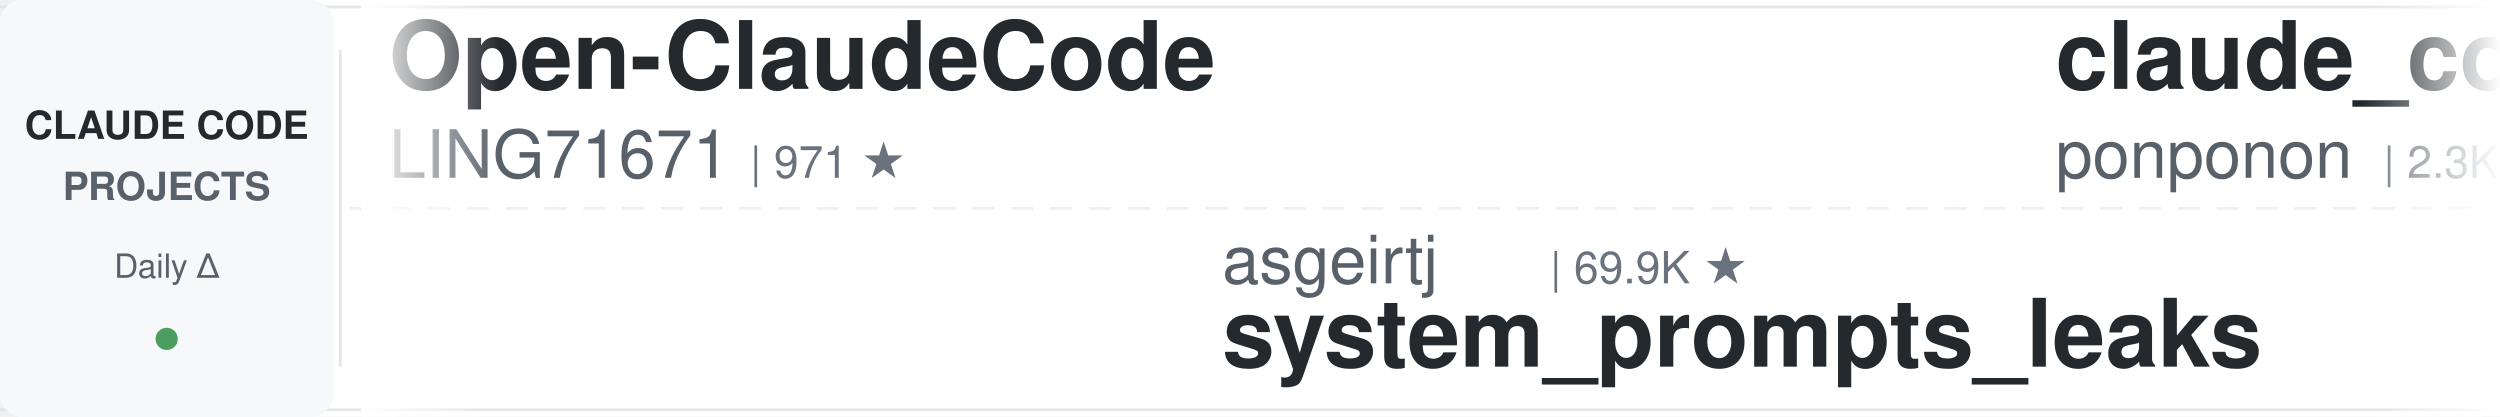
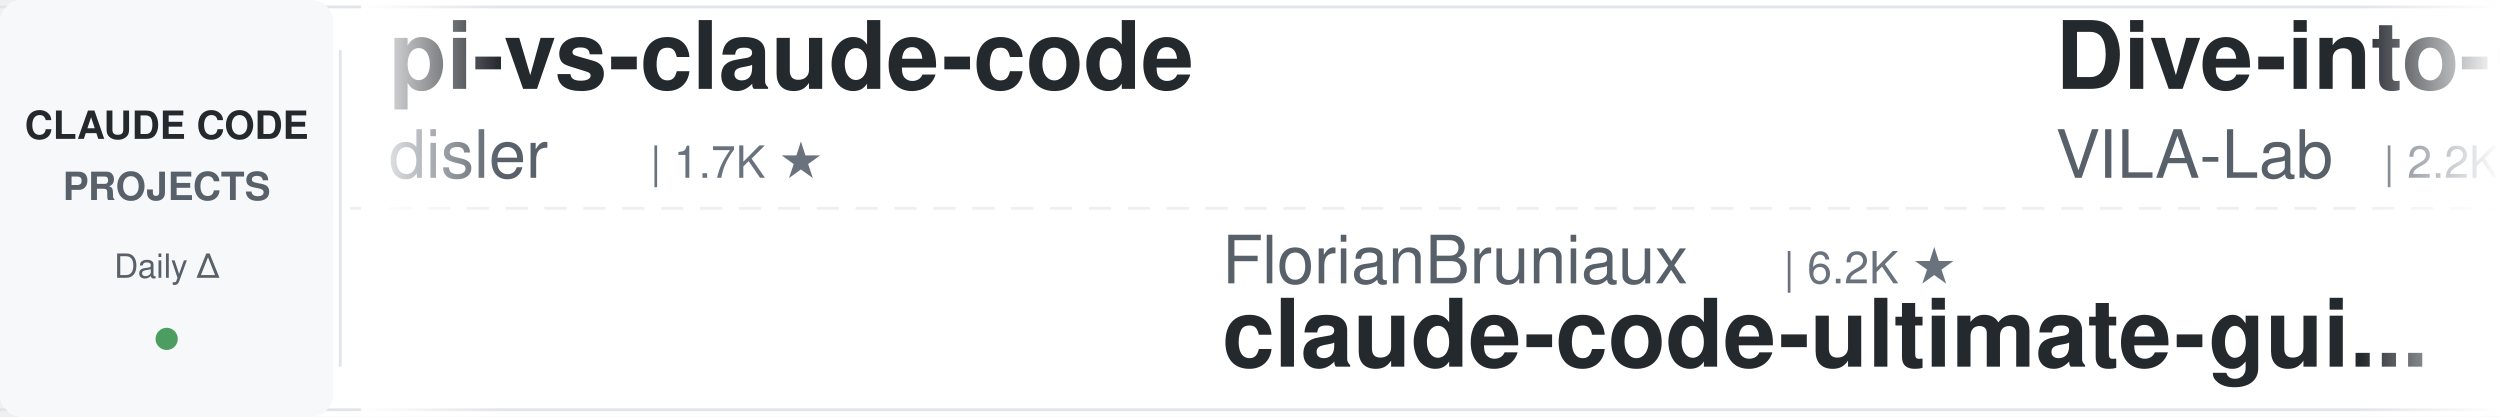
<svg xmlns="http://www.w3.org/2000/svg" width="900" height="150">
  <defs>
    <linearGradient id="leftFade" x1="0%" y1="0%" x2="100%" y2="0%">
      <stop offset="0%" style="stop-color:#ffffff;stop-opacity:1" />
      <stop offset="100%" style="stop-color:#ffffff;stop-opacity:0" />
    </linearGradient>
    <linearGradient id="rightFade" x1="0%" y1="0%" x2="100%" y2="0%">
      <stop offset="0%" style="stop-color:#ffffff;stop-opacity:0" />
      <stop offset="100%" style="stop-color:#ffffff;stop-opacity:1" />
    </linearGradient>
  </defs>
  <rect width="900" height="150" fill="#ffffff" rx="8" />
  <rect x="0" y="2" width="900" height="1" fill="#e1e4e8" />
  <rect x="0" y="147" width="900" height="1" fill="#e1e4e8" />
  <line x1="0" y1="75" x2="900" y2="75" stroke="#e1e4e8" stroke-width="1" stroke-dasharray="8 6" opacity="0.6" />
  <rect x="0" y="0" width="120" height="150" fill="#f6f8fa" rx="8" />
  <text x="60" y="50" font-family="-apple-system, BlinkMacSystemFont, 'Segoe UI', Helvetica, Arial, sans-serif" font-size="14" font-weight="600" fill="#24292e" text-anchor="middle">CLAUDE CODE</text>
  <text x="60" y="72" font-family="-apple-system, BlinkMacSystemFont, 'Segoe UI', Helvetica, Arial, sans-serif" font-size="14" font-weight="600" fill="#586069" text-anchor="middle">PROJECTS</text>
  <text x="60" y="100" font-family="-apple-system, BlinkMacSystemFont, 'Segoe UI', Helvetica, Arial, sans-serif" font-size="12" font-weight="500" fill="#586069" text-anchor="middle">Daily Δ</text>
  <circle cx="60" cy="122" r="4" fill="#22863a" opacity="0.8" />
  <rect x="122" y="18" width="1" height="114" fill="#e1e4e8" />
  <clipPath id="tickerClip">
    <rect x="130" y="0" width="770" height="150" />
  </clipPath>
  <g clip-path="url(#tickerClip)">
    <g id="tickerItems">
      <animateTransform attributeName="transform" attributeType="XML" type="translate" from="0 0" to="-3000 0" dur="54s" repeatCount="indefinite" />
      <g transform="translate(0, 0)">
-         <text x="140" y="32" font-family="-apple-system, BlinkMacSystemFont, 'Segoe UI', Helvetica, Arial, sans-serif" font-size="34" font-weight="600" fill="#24292e">Open-ClaudeCode</text>
-         <text x="140" y="64" font-family="-apple-system, BlinkMacSystemFont, 'Segoe UI', Helvetica, Arial, sans-serif" font-size="24" font-weight="400" fill="#586069">LING71671</text>
-         <text x="270" y="64" font-family="-apple-system, BlinkMacSystemFont, 'Segoe UI', Helvetica, Arial, sans-serif" font-size="16" font-weight="500" fill="#6a737d">| 971 ★</text>
+         <text x="140" y="32" font-family="-apple-system, BlinkMacSystemFont, 'Segoe UI', Helvetica, Arial, sans-serif" font-size="34" font-weight="600" fill="#24292e">pi-vs-claude-code</text>
+         <text x="140" y="64" font-family="-apple-system, BlinkMacSystemFont, 'Segoe UI', Helvetica, Arial, sans-serif" font-size="24" font-weight="400" fill="#586069">disler</text>
+         <text x="234" y="64" font-family="-apple-system, BlinkMacSystemFont, 'Segoe UI', Helvetica, Arial, sans-serif" font-size="16" font-weight="500" fill="#6a737d">| 1.7K ★</text>
      </g>
      <g transform="translate(300, 0)">
-         <text x="140" y="102" font-family="-apple-system, BlinkMacSystemFont, 'Segoe UI', Helvetica, Arial, sans-serif" font-size="24" font-weight="400" fill="#586069">asgeirtj</text>
-         <text x="258" y="102" font-family="-apple-system, BlinkMacSystemFont, 'Segoe UI', Helvetica, Arial, sans-serif" font-size="16" font-weight="500" fill="#6a737d">| 69.9K ★</text>
-         <text x="140" y="132" font-family="-apple-system, BlinkMacSystemFont, 'Segoe UI', Helvetica, Arial, sans-serif" font-size="34" font-weight="600" fill="#24292e">system_prompts_leaks</text>
+         <text x="140" y="102" font-family="-apple-system, BlinkMacSystemFont, 'Segoe UI', Helvetica, Arial, sans-serif" font-size="24" font-weight="400" fill="#586069">FlorianBruniaux</text>
+         <text x="342" y="102" font-family="-apple-system, BlinkMacSystemFont, 'Segoe UI', Helvetica, Arial, sans-serif" font-size="16" font-weight="500" fill="#6a737d">| 6.2K ★</text>
+         <text x="140" y="132" font-family="-apple-system, BlinkMacSystemFont, 'Segoe UI', Helvetica, Arial, sans-serif" font-size="34" font-weight="600" fill="#24292e">claude-code-ultimate-gui...</text>
      </g>
      <g transform="translate(600, 0)">
-         <text x="140" y="32" font-family="-apple-system, BlinkMacSystemFont, 'Segoe UI', Helvetica, Arial, sans-serif" font-size="34" font-weight="600" fill="#24292e">claude_code_src</text>
-         <text x="140" y="64" font-family="-apple-system, BlinkMacSystemFont, 'Segoe UI', Helvetica, Arial, sans-serif" font-size="24" font-weight="400" fill="#586069">ponponon</text>
-         <text x="258" y="64" font-family="-apple-system, BlinkMacSystemFont, 'Segoe UI', Helvetica, Arial, sans-serif" font-size="16" font-weight="500" fill="#6a737d">| 2.3K ★</text>
+         <text x="140" y="32" font-family="-apple-system, BlinkMacSystemFont, 'Segoe UI', Helvetica, Arial, sans-serif" font-size="34" font-weight="600" fill="#24292e">Dive-into-Claude-Code</text>
+         <text x="140" y="64" font-family="-apple-system, BlinkMacSystemFont, 'Segoe UI', Helvetica, Arial, sans-serif" font-size="24" font-weight="400" fill="#586069">VILA-Lab</text>
+         <text x="258" y="64" font-family="-apple-system, BlinkMacSystemFont, 'Segoe UI', Helvetica, Arial, sans-serif" font-size="16" font-weight="500" fill="#6a737d">| 2.2K ★</text>
      </g>
      <g transform="translate(900, 0)">
-         <text x="140" y="102" font-family="-apple-system, BlinkMacSystemFont, 'Segoe UI', Helvetica, Arial, sans-serif" font-size="24" font-weight="400" fill="#586069">musistudio</text>
-         <text x="282" y="102" font-family="-apple-system, BlinkMacSystemFont, 'Segoe UI', Helvetica, Arial, sans-serif" font-size="16" font-weight="500" fill="#6a737d">| 37.8K ★</text>
-         <text x="140" y="132" font-family="-apple-system, BlinkMacSystemFont, 'Segoe UI', Helvetica, Arial, sans-serif" font-size="34" font-weight="600" fill="#24292e">claude-code-router</text>
+         <text x="140" y="102" font-family="-apple-system, BlinkMacSystemFont, 'Segoe UI', Helvetica, Arial, sans-serif" font-size="24" font-weight="400" fill="#586069">Windy3f3f3f3f</text>
+         <text x="318" y="102" font-family="-apple-system, BlinkMacSystemFont, 'Segoe UI', Helvetica, Arial, sans-serif" font-size="16" font-weight="500" fill="#6a737d">| 3.8K ★</text>
+         <text x="140" y="132" font-family="-apple-system, BlinkMacSystemFont, 'Segoe UI', Helvetica, Arial, sans-serif" font-size="34" font-weight="600" fill="#24292e">how-claude-code-works</text>
      </g>
      <g transform="translate(1200, 0)">
-         <text x="140" y="32" font-family="-apple-system, BlinkMacSystemFont, 'Segoe UI', Helvetica, Arial, sans-serif" font-size="34" font-weight="600" fill="#24292e">claude-code-proxy</text>
-         <text x="140" y="64" font-family="-apple-system, BlinkMacSystemFont, 'Segoe UI', Helvetica, Arial, sans-serif" font-size="24" font-weight="400" fill="#586069">fuergaosi233</text>
-         <text x="306" y="64" font-family="-apple-system, BlinkMacSystemFont, 'Segoe UI', Helvetica, Arial, sans-serif" font-size="16" font-weight="500" fill="#6a737d">| 2.8K ★</text>
+         <text x="140" y="32" font-family="-apple-system, BlinkMacSystemFont, 'Segoe UI', Helvetica, Arial, sans-serif" font-size="34" font-weight="600" fill="#24292e">claude-code-from-scratch</text>
+         <text x="140" y="64" font-family="-apple-system, BlinkMacSystemFont, 'Segoe UI', Helvetica, Arial, sans-serif" font-size="24" font-weight="400" fill="#586069">Windy3f3f3f3f</text>
+         <text x="318" y="64" font-family="-apple-system, BlinkMacSystemFont, 'Segoe UI', Helvetica, Arial, sans-serif" font-size="16" font-weight="500" fill="#6a737d">| 2.8K ★</text>
      </g>
      <g transform="translate(1500, 0)">
-         <text x="140" y="102" font-family="-apple-system, BlinkMacSystemFont, 'Segoe UI', Helvetica, Arial, sans-serif" font-size="24" font-weight="400" fill="#586069">OneRedOak</text>
-         <text x="270" y="102" font-family="-apple-system, BlinkMacSystemFont, 'Segoe UI', Helvetica, Arial, sans-serif" font-size="16" font-weight="500" fill="#6a737d">| 3.9K ★</text>
-         <text x="140" y="132" font-family="-apple-system, BlinkMacSystemFont, 'Segoe UI', Helvetica, Arial, sans-serif" font-size="34" font-weight="600" fill="#24292e">claude-code-workflows</text>
+         <text x="140" y="102" font-family="-apple-system, BlinkMacSystemFont, 'Segoe UI', Helvetica, Arial, sans-serif" font-size="24" font-weight="400" fill="#586069">anthropics</text>
+         <text x="282" y="102" font-family="-apple-system, BlinkMacSystemFont, 'Segoe UI', Helvetica, Arial, sans-serif" font-size="16" font-weight="500" fill="#6a737d">| 6.5K ★</text>
+         <text x="140" y="132" font-family="-apple-system, BlinkMacSystemFont, 'Segoe UI', Helvetica, Arial, sans-serif" font-size="34" font-weight="600" fill="#24292e">claude-code-security-rev...</text>
      </g>
      <g transform="translate(1800, 0)">
-         <text x="140" y="32" font-family="-apple-system, BlinkMacSystemFont, 'Segoe UI', Helvetica, Arial, sans-serif" font-size="34" font-weight="600" fill="#24292e">claude-code-reverse</text>
-         <text x="140" y="64" font-family="-apple-system, BlinkMacSystemFont, 'Segoe UI', Helvetica, Arial, sans-serif" font-size="24" font-weight="400" fill="#586069">Yuyz0112</text>
-         <text x="258" y="64" font-family="-apple-system, BlinkMacSystemFont, 'Segoe UI', Helvetica, Arial, sans-serif" font-size="16" font-weight="500" fill="#6a737d">| 2.4K ★</text>
+         <text x="140" y="32" font-family="-apple-system, BlinkMacSystemFont, 'Segoe UI', Helvetica, Arial, sans-serif" font-size="34" font-weight="600" fill="#24292e">claude-code-prompts</text>
+         <text x="140" y="64" font-family="-apple-system, BlinkMacSystemFont, 'Segoe UI', Helvetica, Arial, sans-serif" font-size="24" font-weight="400" fill="#586069">repowise-dev</text>
+         <text x="306" y="64" font-family="-apple-system, BlinkMacSystemFont, 'Segoe UI', Helvetica, Arial, sans-serif" font-size="16" font-weight="500" fill="#6a737d">| 1.2K ★</text>
      </g>
      <g transform="translate(2100, 0)">
-         <text x="140" y="102" font-family="-apple-system, BlinkMacSystemFont, 'Segoe UI', Helvetica, Arial, sans-serif" font-size="24" font-weight="400" fill="#586069">ykdojo</text>
-         <text x="234" y="102" font-family="-apple-system, BlinkMacSystemFont, 'Segoe UI', Helvetica, Arial, sans-serif" font-size="16" font-weight="500" fill="#6a737d">| 10.3K ★</text>
-         <text x="140" y="132" font-family="-apple-system, BlinkMacSystemFont, 'Segoe UI', Helvetica, Arial, sans-serif" font-size="34" font-weight="600" fill="#24292e">claude-code-tips</text>
+         <text x="140" y="102" font-family="-apple-system, BlinkMacSystemFont, 'Segoe UI', Helvetica, Arial, sans-serif" font-size="24" font-weight="400" fill="#586069">andrew-kramer-inno</text>
+         <text x="378" y="102" font-family="-apple-system, BlinkMacSystemFont, 'Segoe UI', Helvetica, Arial, sans-serif" font-size="16" font-weight="500" fill="#6a737d">| 593 ★</text>
+         <text x="140" y="132" font-family="-apple-system, BlinkMacSystemFont, 'Segoe UI', Helvetica, Arial, sans-serif" font-size="34" font-weight="600" fill="#24292e">claude-code-source-build</text>
      </g>
      <g transform="translate(2400, 0)">
-         <text x="140" y="32" font-family="-apple-system, BlinkMacSystemFont, 'Segoe UI', Helvetica, Arial, sans-serif" font-size="34" font-weight="600" fill="#24292e">Claude-Code-Usage-Monito...</text>
-         <text x="140" y="64" font-family="-apple-system, BlinkMacSystemFont, 'Segoe UI', Helvetica, Arial, sans-serif" font-size="24" font-weight="400" fill="#586069">Maciek-roboblog</text>
-         <text x="342" y="64" font-family="-apple-system, BlinkMacSystemFont, 'Segoe UI', Helvetica, Arial, sans-serif" font-size="16" font-weight="500" fill="#6a737d">| 8.8K ★</text>
+         <text x="140" y="32" font-family="-apple-system, BlinkMacSystemFont, 'Segoe UI', Helvetica, Arial, sans-serif" font-size="34" font-weight="600" fill="#24292e">my-claude-code-setup</text>
+         <text x="140" y="64" font-family="-apple-system, BlinkMacSystemFont, 'Segoe UI', Helvetica, Arial, sans-serif" font-size="24" font-weight="400" fill="#586069">centminmod</text>
+         <text x="282" y="64" font-family="-apple-system, BlinkMacSystemFont, 'Segoe UI', Helvetica, Arial, sans-serif" font-size="16" font-weight="500" fill="#6a737d">| 2.7K ★</text>
      </g>
      <g transform="translate(2700, 0)">
-         <text x="140" y="102" font-family="-apple-system, BlinkMacSystemFont, 'Segoe UI', Helvetica, Arial, sans-serif" font-size="24" font-weight="400" fill="#586069">nicedreamzapp</text>
-         <text x="318" y="102" font-family="-apple-system, BlinkMacSystemFont, 'Segoe UI', Helvetica, Arial, sans-serif" font-size="16" font-weight="500" fill="#6a737d">| 3.4K ★</text>
-         <text x="140" y="132" font-family="-apple-system, BlinkMacSystemFont, 'Segoe UI', Helvetica, Arial, sans-serif" font-size="34" font-weight="600" fill="#24292e">claude-code-local</text>
+         <text x="140" y="102" font-family="-apple-system, BlinkMacSystemFont, 'Segoe UI', Helvetica, Arial, sans-serif" font-size="24" font-weight="400" fill="#586069">Maciek-roboblog</text>
+         <text x="342" y="102" font-family="-apple-system, BlinkMacSystemFont, 'Segoe UI', Helvetica, Arial, sans-serif" font-size="16" font-weight="500" fill="#6a737d">| 8.8K ★</text>
+         <text x="140" y="132" font-family="-apple-system, BlinkMacSystemFont, 'Segoe UI', Helvetica, Arial, sans-serif" font-size="34" font-weight="600" fill="#24292e">Claude-Code-Usage-Monito...</text>
      </g>
      <g transform="translate(3000, 0)">
-         <text x="140" y="32" font-family="-apple-system, BlinkMacSystemFont, 'Segoe UI', Helvetica, Arial, sans-serif" font-size="34" font-weight="600" fill="#24292e">Open-ClaudeCode</text>
-         <text x="140" y="64" font-family="-apple-system, BlinkMacSystemFont, 'Segoe UI', Helvetica, Arial, sans-serif" font-size="24" font-weight="400" fill="#586069">LING71671</text>
-         <text x="270" y="64" font-family="-apple-system, BlinkMacSystemFont, 'Segoe UI', Helvetica, Arial, sans-serif" font-size="16" font-weight="500" fill="#6a737d">| 971 ★</text>
+         <text x="140" y="32" font-family="-apple-system, BlinkMacSystemFont, 'Segoe UI', Helvetica, Arial, sans-serif" font-size="34" font-weight="600" fill="#24292e">pi-vs-claude-code</text>
+         <text x="140" y="64" font-family="-apple-system, BlinkMacSystemFont, 'Segoe UI', Helvetica, Arial, sans-serif" font-size="24" font-weight="400" fill="#586069">disler</text>
+         <text x="234" y="64" font-family="-apple-system, BlinkMacSystemFont, 'Segoe UI', Helvetica, Arial, sans-serif" font-size="16" font-weight="500" fill="#6a737d">| 1.7K ★</text>
      </g>
      <g transform="translate(3300, 0)">
-         <text x="140" y="102" font-family="-apple-system, BlinkMacSystemFont, 'Segoe UI', Helvetica, Arial, sans-serif" font-size="24" font-weight="400" fill="#586069">asgeirtj</text>
-         <text x="258" y="102" font-family="-apple-system, BlinkMacSystemFont, 'Segoe UI', Helvetica, Arial, sans-serif" font-size="16" font-weight="500" fill="#6a737d">| 69.9K ★</text>
-         <text x="140" y="132" font-family="-apple-system, BlinkMacSystemFont, 'Segoe UI', Helvetica, Arial, sans-serif" font-size="34" font-weight="600" fill="#24292e">system_prompts_leaks</text>
+         <text x="140" y="102" font-family="-apple-system, BlinkMacSystemFont, 'Segoe UI', Helvetica, Arial, sans-serif" font-size="24" font-weight="400" fill="#586069">FlorianBruniaux</text>
+         <text x="342" y="102" font-family="-apple-system, BlinkMacSystemFont, 'Segoe UI', Helvetica, Arial, sans-serif" font-size="16" font-weight="500" fill="#6a737d">| 6.2K ★</text>
+         <text x="140" y="132" font-family="-apple-system, BlinkMacSystemFont, 'Segoe UI', Helvetica, Arial, sans-serif" font-size="34" font-weight="600" fill="#24292e">claude-code-ultimate-gui...</text>
      </g>
      <g transform="translate(3600, 0)">
-         <text x="140" y="32" font-family="-apple-system, BlinkMacSystemFont, 'Segoe UI', Helvetica, Arial, sans-serif" font-size="34" font-weight="600" fill="#24292e">claude_code_src</text>
-         <text x="140" y="64" font-family="-apple-system, BlinkMacSystemFont, 'Segoe UI', Helvetica, Arial, sans-serif" font-size="24" font-weight="400" fill="#586069">ponponon</text>
-         <text x="258" y="64" font-family="-apple-system, BlinkMacSystemFont, 'Segoe UI', Helvetica, Arial, sans-serif" font-size="16" font-weight="500" fill="#6a737d">| 2.3K ★</text>
+         <text x="140" y="32" font-family="-apple-system, BlinkMacSystemFont, 'Segoe UI', Helvetica, Arial, sans-serif" font-size="34" font-weight="600" fill="#24292e">Dive-into-Claude-Code</text>
+         <text x="140" y="64" font-family="-apple-system, BlinkMacSystemFont, 'Segoe UI', Helvetica, Arial, sans-serif" font-size="24" font-weight="400" fill="#586069">VILA-Lab</text>
+         <text x="258" y="64" font-family="-apple-system, BlinkMacSystemFont, 'Segoe UI', Helvetica, Arial, sans-serif" font-size="16" font-weight="500" fill="#6a737d">| 2.2K ★</text>
      </g>
      <g transform="translate(3900, 0)">
-         <text x="140" y="102" font-family="-apple-system, BlinkMacSystemFont, 'Segoe UI', Helvetica, Arial, sans-serif" font-size="24" font-weight="400" fill="#586069">musistudio</text>
-         <text x="282" y="102" font-family="-apple-system, BlinkMacSystemFont, 'Segoe UI', Helvetica, Arial, sans-serif" font-size="16" font-weight="500" fill="#6a737d">| 37.8K ★</text>
-         <text x="140" y="132" font-family="-apple-system, BlinkMacSystemFont, 'Segoe UI', Helvetica, Arial, sans-serif" font-size="34" font-weight="600" fill="#24292e">claude-code-router</text>
+         <text x="140" y="102" font-family="-apple-system, BlinkMacSystemFont, 'Segoe UI', Helvetica, Arial, sans-serif" font-size="24" font-weight="400" fill="#586069">Windy3f3f3f3f</text>
+         <text x="318" y="102" font-family="-apple-system, BlinkMacSystemFont, 'Segoe UI', Helvetica, Arial, sans-serif" font-size="16" font-weight="500" fill="#6a737d">| 3.8K ★</text>
+         <text x="140" y="132" font-family="-apple-system, BlinkMacSystemFont, 'Segoe UI', Helvetica, Arial, sans-serif" font-size="34" font-weight="600" fill="#24292e">how-claude-code-works</text>
      </g>
    </g>
  </g>
  <rect x="130" y="0" width="50" height="150" fill="url(#leftFade)" />
  <rect x="850" y="0" width="50" height="150" fill="url(#rightFade)" />
</svg>
